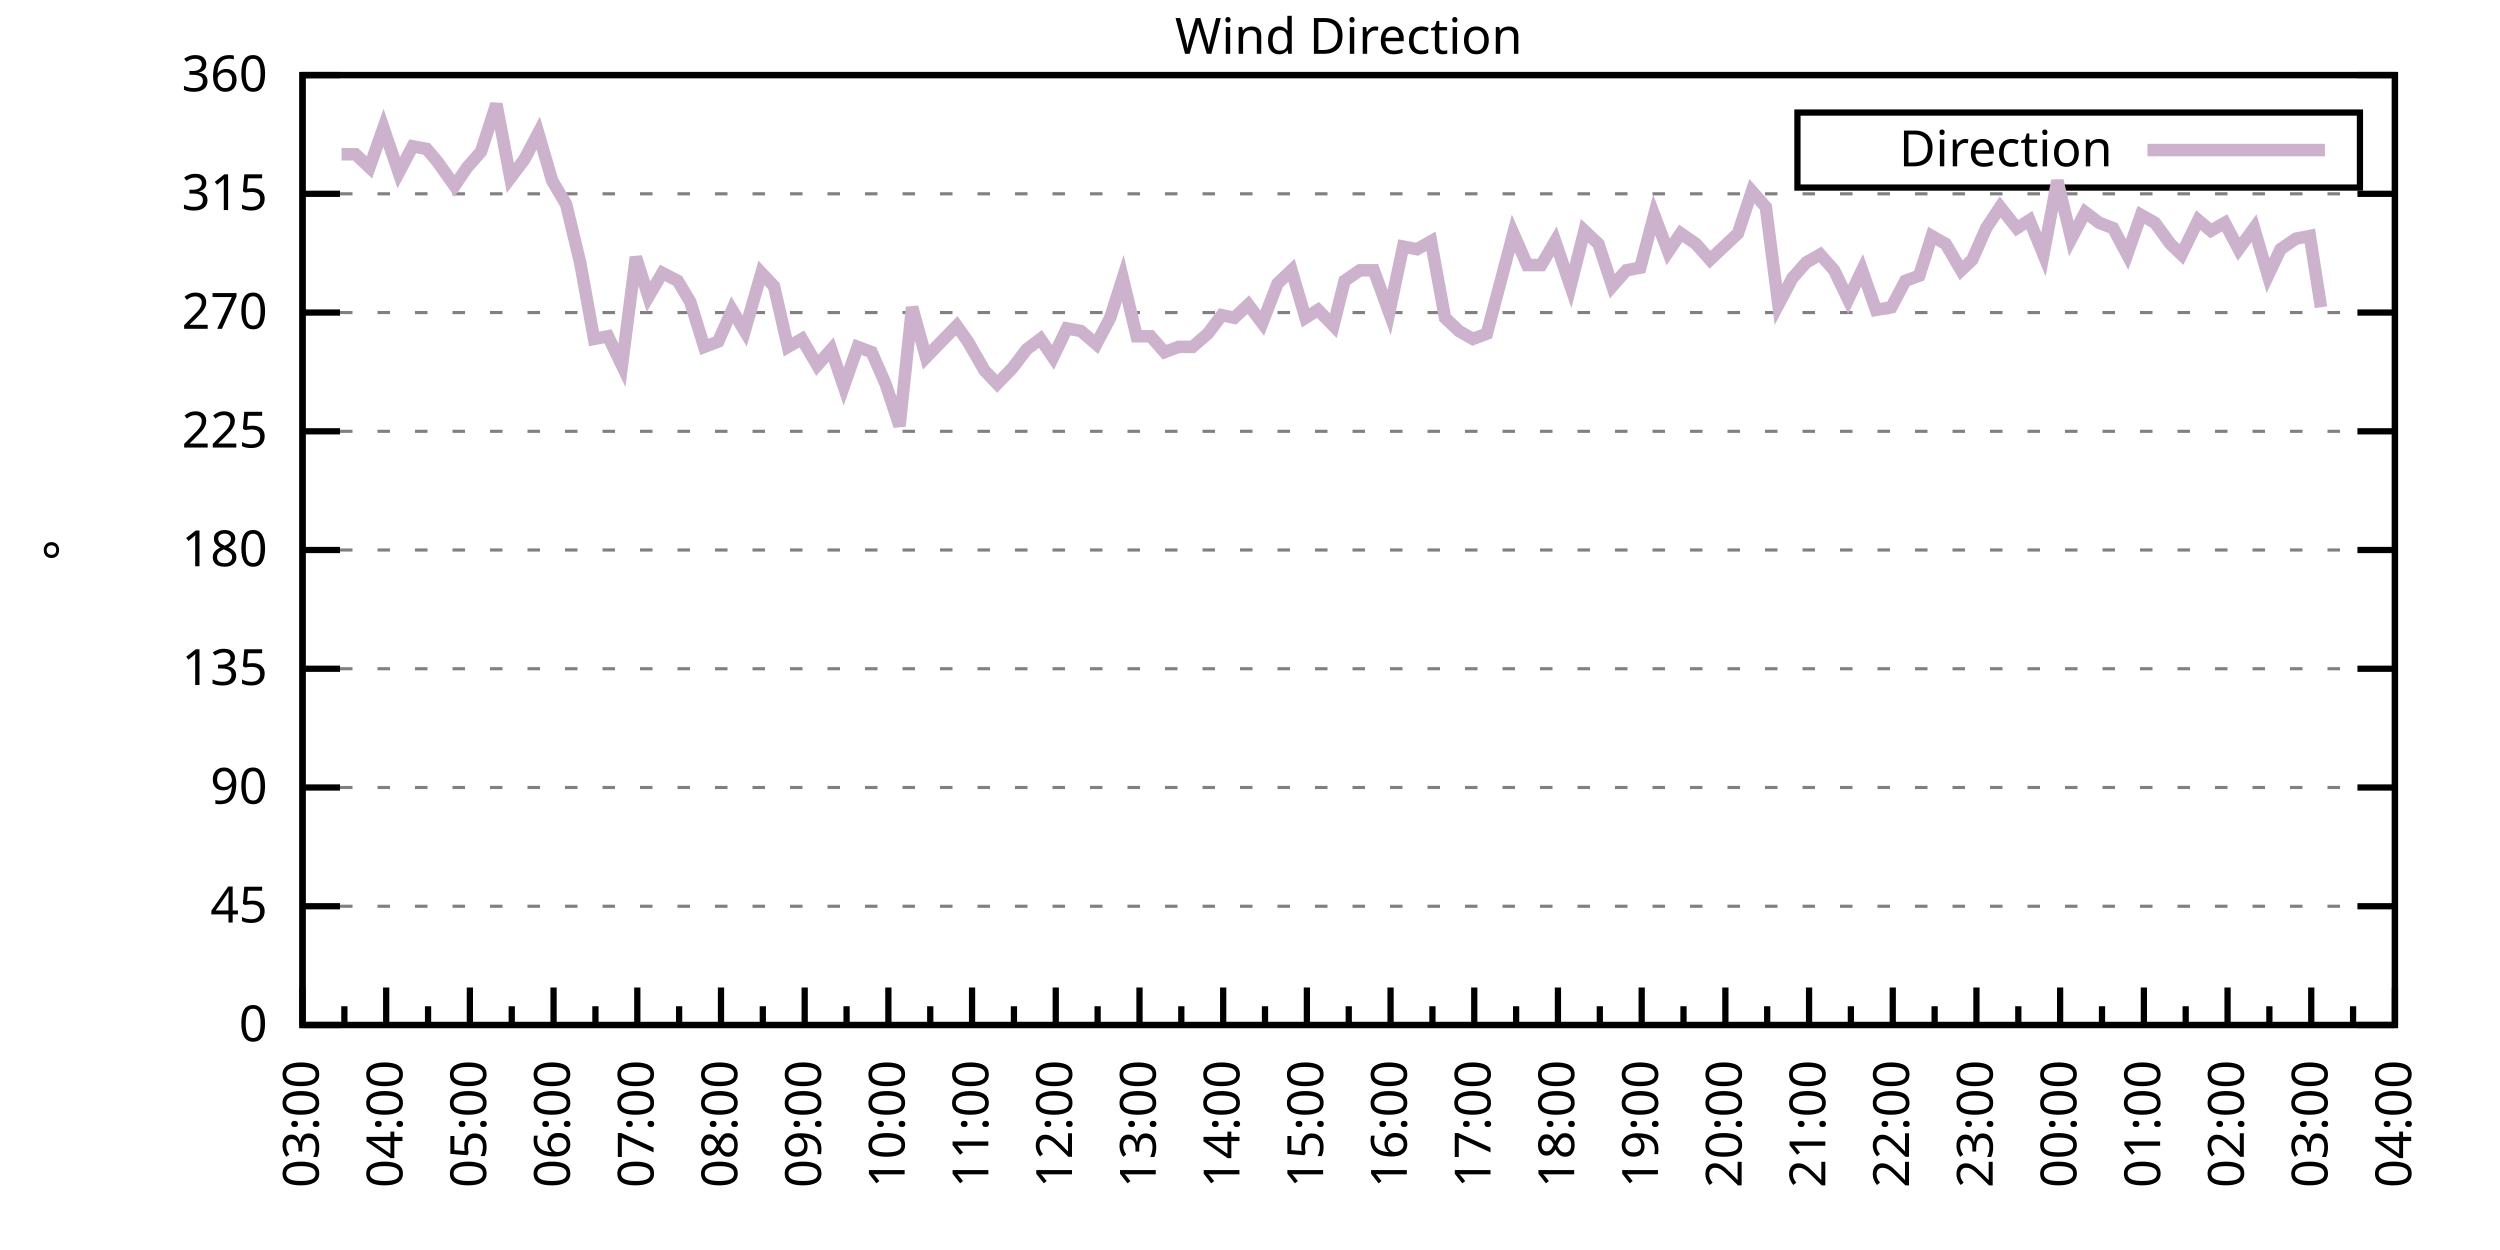
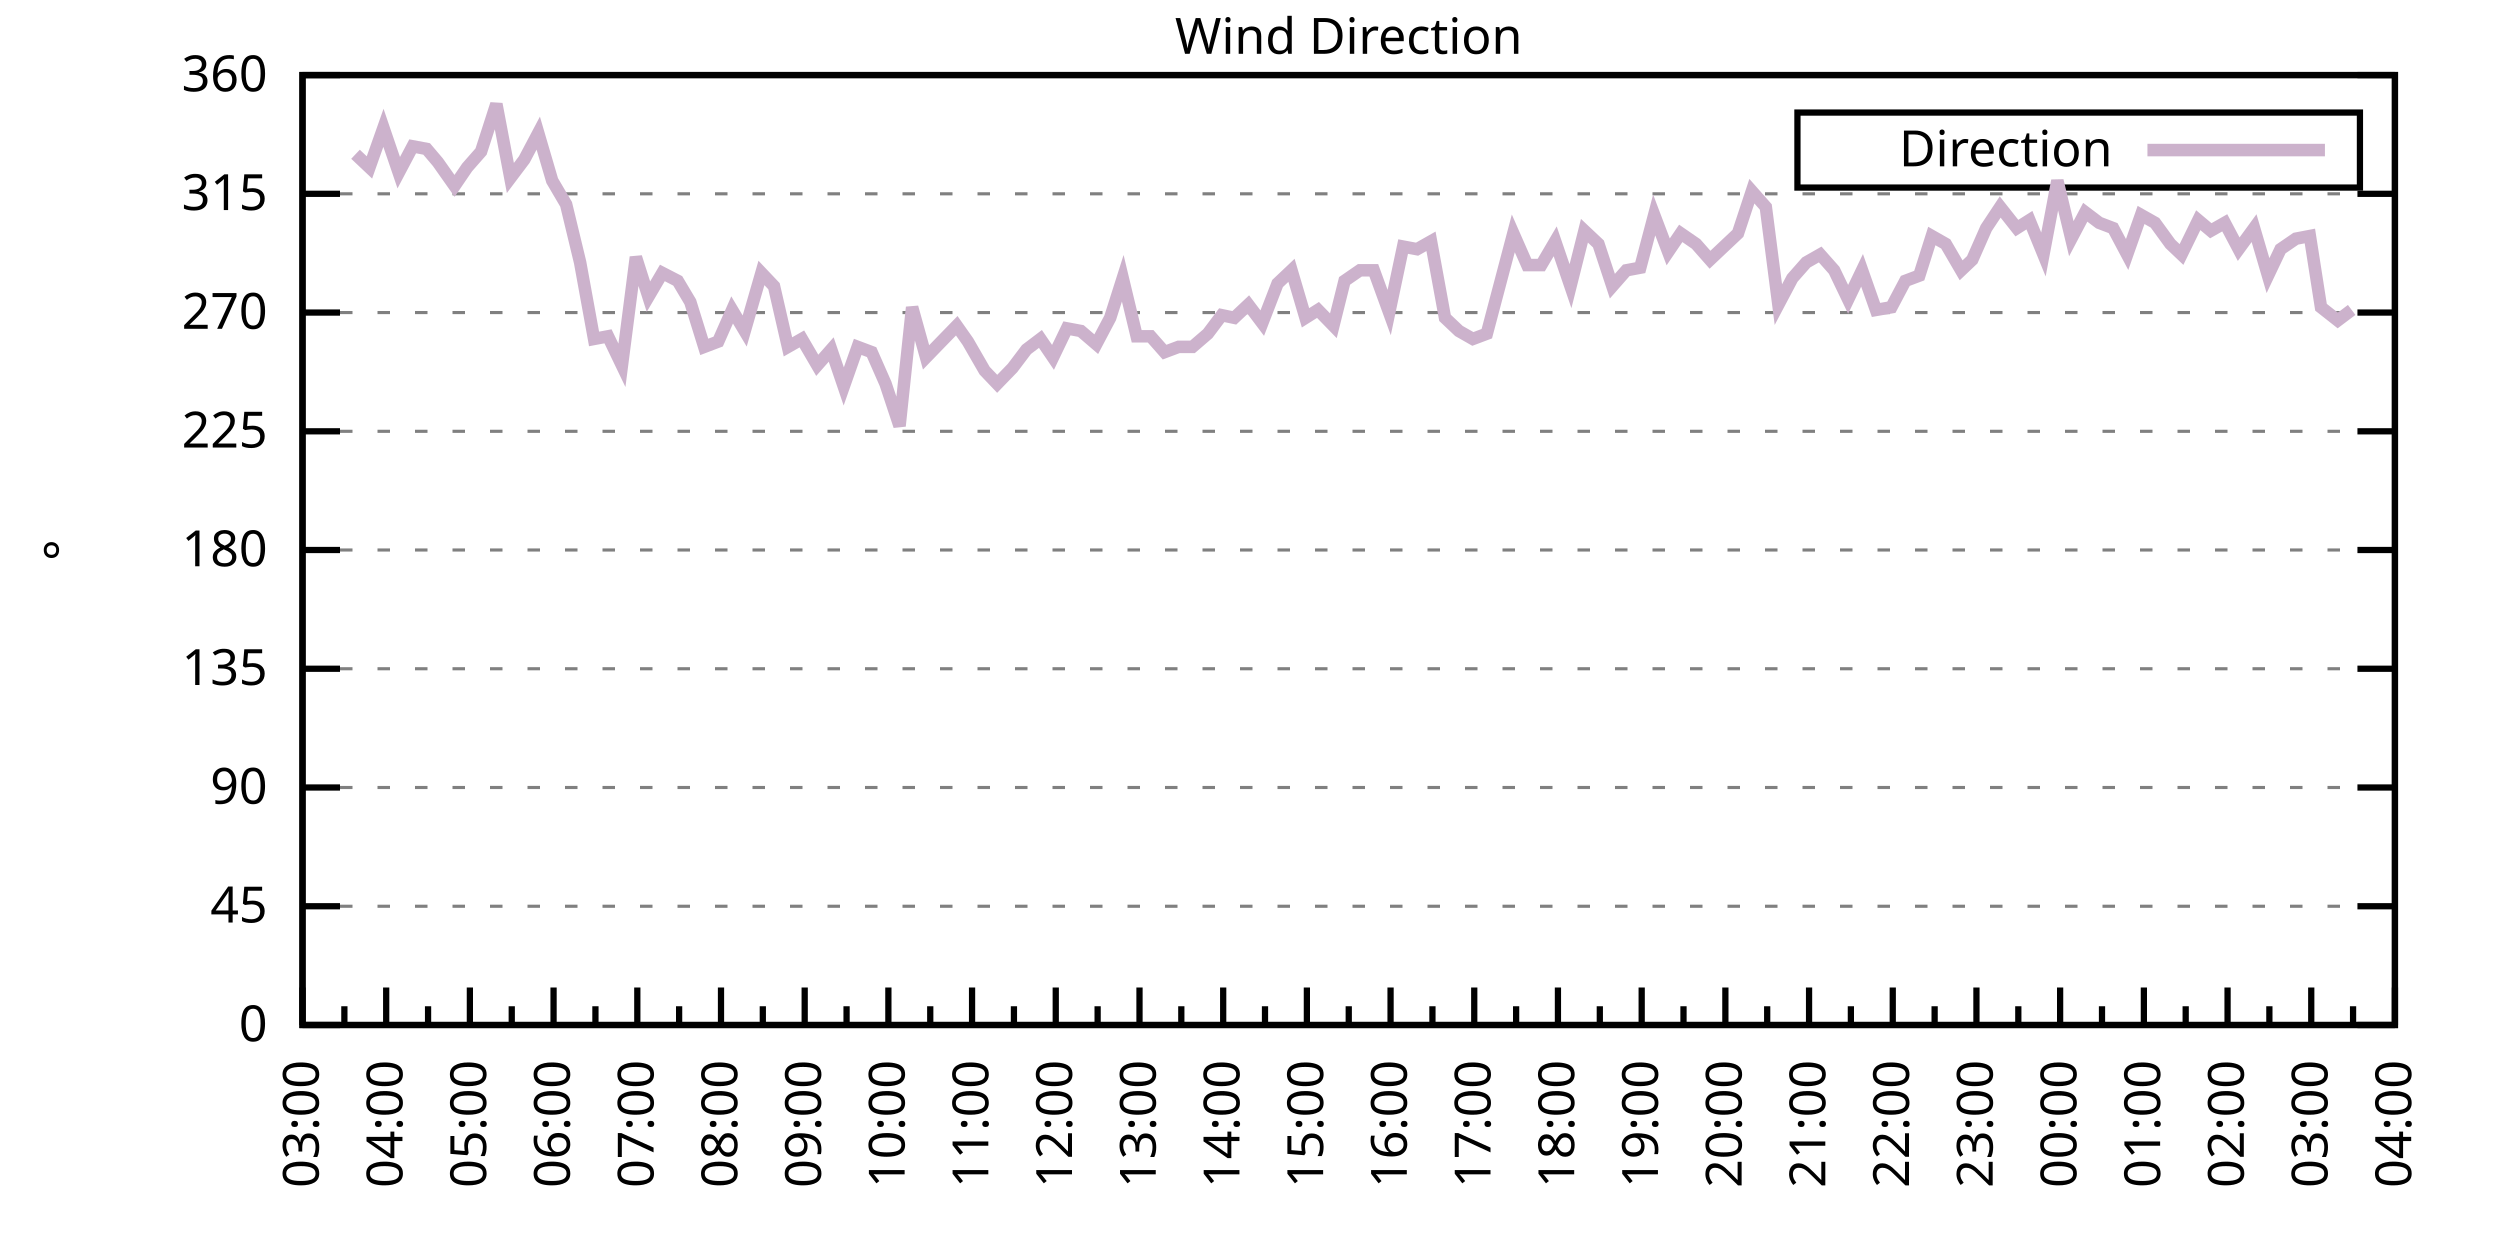
<svg xmlns="http://www.w3.org/2000/svg" xmlns:xlink="http://www.w3.org/1999/xlink" width="400" height="200" viewBox="0 0 400 200">
  <g id="gnuplot_canvas">
    <rect x="0" y="0" width="400" height="200" fill="none" />
    <defs>
      <circle id="gpDot" r="0.5" stroke-width="0.5" stroke="currentColor" />
      <path id="gpPt0" stroke-width="0.333" stroke="currentColor" d="M-1,0 h2 M0,-1 v2" />
      <path id="gpPt1" stroke-width="0.333" stroke="currentColor" d="M-1,-1 L1,1 M1,-1 L-1,1" />
      <path id="gpPt2" stroke-width="0.333" stroke="currentColor" d="M-1,0 L1,0 M0,-1 L0,1 M-1,-1 L1,1 M-1,1 L1,-1" />
      <rect id="gpPt3" stroke-width="0.333" stroke="currentColor" x="-1" y="-1" width="2" height="2" />
      <rect id="gpPt4" stroke-width="0.333" stroke="currentColor" fill="currentColor" x="-1" y="-1" width="2" height="2" />
      <circle id="gpPt5" stroke-width="0.333" stroke="currentColor" cx="0" cy="0" r="1" />
      <use xlink:href="#gpPt5" id="gpPt6" fill="currentColor" stroke="none" />
      <path id="gpPt7" stroke-width="0.333" stroke="currentColor" d="M0,-1.33 L-1.33,0.67 L1.33,0.67 z" />
      <use xlink:href="#gpPt7" id="gpPt8" fill="currentColor" stroke="none" />
      <use xlink:href="#gpPt7" id="gpPt9" stroke="currentColor" transform="rotate(180)" />
      <use xlink:href="#gpPt9" id="gpPt10" fill="currentColor" stroke="none" />
      <use xlink:href="#gpPt3" id="gpPt11" stroke="currentColor" transform="rotate(45)" />
      <use xlink:href="#gpPt11" id="gpPt12" fill="currentColor" stroke="none" />
      <path id="gpPt13" stroke-width="0.333" stroke="currentColor" d="M0,1.330 L1.265,0.411 L0.782,-1.067 L-0.782,-1.076 L-1.265,0.411 z" />
      <use xlink:href="#gpPt13" id="gpPt14" fill="currentColor" stroke="none" />
      <filter id="textbox" filterUnits="objectBoundingBox" x="0" y="0" height="1" width="1">
        <feFlood flood-color="white" flood-opacity="1" result="bgnd" />
        <feComposite in="SourceGraphic" in2="bgnd" operator="atop" />
      </filter>
      <filter id="greybox" filterUnits="objectBoundingBox" x="0" y="0" height="1" width="1">
        <feFlood flood-color="lightgrey" flood-opacity="1" result="grey" />
        <feComposite in="SourceGraphic" in2="grey" operator="atop" />
      </filter>
    </defs>
    <g fill="none" color="white" stroke="currentColor" stroke-width="1.00" stroke-linecap="butt" stroke-linejoin="miter">
</g>
    <g fill="none" color="black" stroke="currentColor" stroke-width="1.00" stroke-linecap="butt" stroke-linejoin="miter">
      <g stroke="none" shape-rendering="crispEdges">
        <polygon fill="rgb(255, 255, 255)" points="48.40,164.00 383.18,164.00 383.18,12.02 48.40,12.02 " />
      </g>
    </g>
    <g fill="none" color="black" stroke="currentColor" stroke-width="1.00" stroke-linecap="butt" stroke-linejoin="miter">
</g>
    <g fill="none" color="black" stroke="black" stroke-width="0.50" stroke-linecap="butt" stroke-linejoin="miter">
</g>
    <g fill="none" color="gray" stroke="currentColor" stroke-width="0.50" stroke-linecap="butt" stroke-linejoin="miter">
      <path stroke="gray" stroke-dasharray="2,4" class="gridline" d="M48.40,164.00 L383.19,164.00  " />
    </g>
    <g fill="none" color="gray" stroke="gray" stroke-width="1.00" stroke-linecap="butt" stroke-linejoin="miter">
</g>
    <g fill="none" color="black" stroke="currentColor" stroke-width="1.00" stroke-linecap="butt" stroke-linejoin="miter">
      <path stroke="black" d="M48.40,164.00 L54.40,164.00 M383.19,164.00 L377.19,164.00  " />
      <g transform="translate(42.80,166.60)" stroke="none" fill="black" font-family="Sans" font-size="8.00" text-anchor="end">
        <text>
          <tspan font-family="Sans"> 0</tspan>
        </text>
      </g>
    </g>
    <g fill="none" color="black" stroke="currentColor" stroke-width="1.00" stroke-linecap="butt" stroke-linejoin="miter">
</g>
    <g fill="none" color="black" stroke="black" stroke-width="0.50" stroke-linecap="butt" stroke-linejoin="miter">
</g>
    <g fill="none" color="gray" stroke="currentColor" stroke-width="0.50" stroke-linecap="butt" stroke-linejoin="miter">
      <path stroke="gray" stroke-dasharray="2,4" class="gridline" d="M48.40,145.00 L383.19,145.00  " />
    </g>
    <g fill="none" color="gray" stroke="gray" stroke-width="1.00" stroke-linecap="butt" stroke-linejoin="miter">
</g>
    <g fill="none" color="black" stroke="currentColor" stroke-width="1.00" stroke-linecap="butt" stroke-linejoin="miter">
      <path stroke="black" d="M48.40,145.00 L54.40,145.00 M383.19,145.00 L377.19,145.00  " />
      <g transform="translate(42.80,147.60)" stroke="none" fill="black" font-family="Sans" font-size="8.00" text-anchor="end">
        <text>
          <tspan font-family="Sans"> 45</tspan>
        </text>
      </g>
    </g>
    <g fill="none" color="black" stroke="currentColor" stroke-width="1.00" stroke-linecap="butt" stroke-linejoin="miter">
</g>
    <g fill="none" color="black" stroke="black" stroke-width="0.50" stroke-linecap="butt" stroke-linejoin="miter">
</g>
    <g fill="none" color="gray" stroke="currentColor" stroke-width="0.50" stroke-linecap="butt" stroke-linejoin="miter">
      <path stroke="gray" stroke-dasharray="2,4" class="gridline" d="M48.40,126.00 L383.19,126.00  " />
    </g>
    <g fill="none" color="gray" stroke="gray" stroke-width="1.00" stroke-linecap="butt" stroke-linejoin="miter">
</g>
    <g fill="none" color="black" stroke="currentColor" stroke-width="1.00" stroke-linecap="butt" stroke-linejoin="miter">
      <path stroke="black" d="M48.40,126.00 L54.40,126.00 M383.19,126.00 L377.19,126.00  " />
      <g transform="translate(42.80,128.60)" stroke="none" fill="black" font-family="Sans" font-size="8.00" text-anchor="end">
        <text>
          <tspan font-family="Sans"> 90</tspan>
        </text>
      </g>
    </g>
    <g fill="none" color="black" stroke="currentColor" stroke-width="1.00" stroke-linecap="butt" stroke-linejoin="miter">
</g>
    <g fill="none" color="black" stroke="black" stroke-width="0.50" stroke-linecap="butt" stroke-linejoin="miter">
</g>
    <g fill="none" color="gray" stroke="currentColor" stroke-width="0.50" stroke-linecap="butt" stroke-linejoin="miter">
      <path stroke="gray" stroke-dasharray="2,4" class="gridline" d="M48.40,107.00 L383.19,107.00  " />
    </g>
    <g fill="none" color="gray" stroke="gray" stroke-width="1.00" stroke-linecap="butt" stroke-linejoin="miter">
</g>
    <g fill="none" color="black" stroke="currentColor" stroke-width="1.00" stroke-linecap="butt" stroke-linejoin="miter">
      <path stroke="black" d="M48.40,107.00 L54.40,107.00 M383.19,107.00 L377.19,107.00  " />
      <g transform="translate(42.80,109.60)" stroke="none" fill="black" font-family="Sans" font-size="8.00" text-anchor="end">
        <text>
          <tspan font-family="Sans"> 135</tspan>
        </text>
      </g>
    </g>
    <g fill="none" color="black" stroke="currentColor" stroke-width="1.00" stroke-linecap="butt" stroke-linejoin="miter">
</g>
    <g fill="none" color="black" stroke="black" stroke-width="0.50" stroke-linecap="butt" stroke-linejoin="miter">
</g>
    <g fill="none" color="gray" stroke="currentColor" stroke-width="0.50" stroke-linecap="butt" stroke-linejoin="miter">
      <path stroke="gray" stroke-dasharray="2,4" class="gridline" d="M48.40,88.00 L383.19,88.00  " />
    </g>
    <g fill="none" color="gray" stroke="gray" stroke-width="1.00" stroke-linecap="butt" stroke-linejoin="miter">
</g>
    <g fill="none" color="black" stroke="currentColor" stroke-width="1.00" stroke-linecap="butt" stroke-linejoin="miter">
      <path stroke="black" d="M48.40,88.00 L54.40,88.00 M383.19,88.00 L377.19,88.00  " />
      <g transform="translate(42.80,90.60)" stroke="none" fill="black" font-family="Sans" font-size="8.00" text-anchor="end">
        <text>
          <tspan font-family="Sans"> 180</tspan>
        </text>
      </g>
    </g>
    <g fill="none" color="black" stroke="currentColor" stroke-width="1.00" stroke-linecap="butt" stroke-linejoin="miter">
</g>
    <g fill="none" color="black" stroke="black" stroke-width="0.50" stroke-linecap="butt" stroke-linejoin="miter">
</g>
    <g fill="none" color="gray" stroke="currentColor" stroke-width="0.50" stroke-linecap="butt" stroke-linejoin="miter">
      <path stroke="gray" stroke-dasharray="2,4" class="gridline" d="M48.40,69.01 L383.19,69.01  " />
    </g>
    <g fill="none" color="gray" stroke="gray" stroke-width="1.00" stroke-linecap="butt" stroke-linejoin="miter">
</g>
    <g fill="none" color="black" stroke="currentColor" stroke-width="1.00" stroke-linecap="butt" stroke-linejoin="miter">
      <path stroke="black" d="M48.40,69.01 L54.40,69.01 M383.19,69.01 L377.19,69.01  " />
      <g transform="translate(42.80,71.61)" stroke="none" fill="black" font-family="Sans" font-size="8.00" text-anchor="end">
        <text>
          <tspan font-family="Sans"> 225</tspan>
        </text>
      </g>
    </g>
    <g fill="none" color="black" stroke="currentColor" stroke-width="1.00" stroke-linecap="butt" stroke-linejoin="miter">
</g>
    <g fill="none" color="black" stroke="black" stroke-width="0.50" stroke-linecap="butt" stroke-linejoin="miter">
</g>
    <g fill="none" color="gray" stroke="currentColor" stroke-width="0.50" stroke-linecap="butt" stroke-linejoin="miter">
      <path stroke="gray" stroke-dasharray="2,4" class="gridline" d="M48.40,50.01 L383.19,50.01  " />
    </g>
    <g fill="none" color="gray" stroke="gray" stroke-width="1.00" stroke-linecap="butt" stroke-linejoin="miter">
</g>
    <g fill="none" color="black" stroke="currentColor" stroke-width="1.00" stroke-linecap="butt" stroke-linejoin="miter">
      <path stroke="black" d="M48.40,50.01 L54.40,50.01 M383.19,50.01 L377.19,50.01  " />
      <g transform="translate(42.80,52.61)" stroke="none" fill="black" font-family="Sans" font-size="8.00" text-anchor="end">
        <text>
          <tspan font-family="Sans"> 270</tspan>
        </text>
      </g>
    </g>
    <g fill="none" color="black" stroke="currentColor" stroke-width="1.00" stroke-linecap="butt" stroke-linejoin="miter">
</g>
    <g fill="none" color="black" stroke="black" stroke-width="0.50" stroke-linecap="butt" stroke-linejoin="miter">
</g>
    <g fill="none" color="gray" stroke="currentColor" stroke-width="0.50" stroke-linecap="butt" stroke-linejoin="miter">
      <path stroke="gray" stroke-dasharray="2,4" class="gridline" d="M48.40,31.01 L383.19,31.01  " />
    </g>
    <g fill="none" color="gray" stroke="gray" stroke-width="1.00" stroke-linecap="butt" stroke-linejoin="miter">
</g>
    <g fill="none" color="black" stroke="currentColor" stroke-width="1.00" stroke-linecap="butt" stroke-linejoin="miter">
      <path stroke="black" d="M48.40,31.01 L54.40,31.01 M383.19,31.01 L377.19,31.01  " />
      <g transform="translate(42.80,33.61)" stroke="none" fill="black" font-family="Sans" font-size="8.00" text-anchor="end">
        <text>
          <tspan font-family="Sans"> 315</tspan>
        </text>
      </g>
    </g>
    <g fill="none" color="black" stroke="currentColor" stroke-width="1.00" stroke-linecap="butt" stroke-linejoin="miter">
</g>
    <g fill="none" color="black" stroke="black" stroke-width="0.50" stroke-linecap="butt" stroke-linejoin="miter">
</g>
    <g fill="none" color="gray" stroke="currentColor" stroke-width="0.50" stroke-linecap="butt" stroke-linejoin="miter">
      <path stroke="gray" stroke-dasharray="2,4" class="gridline" d="M48.40,12.01 L383.19,12.01  " />
    </g>
    <g fill="none" color="gray" stroke="gray" stroke-width="1.00" stroke-linecap="butt" stroke-linejoin="miter">
</g>
    <g fill="none" color="black" stroke="currentColor" stroke-width="1.00" stroke-linecap="butt" stroke-linejoin="miter">
      <path stroke="black" d="M48.40,12.01 L54.40,12.01 M383.19,12.01 L377.19,12.01  " />
      <g transform="translate(42.80,14.61)" stroke="none" fill="black" font-family="Sans" font-size="8.00" text-anchor="end">
        <text>
          <tspan font-family="Sans"> 360</tspan>
        </text>
      </g>
    </g>
    <g fill="none" color="black" stroke="currentColor" stroke-width="1.00" stroke-linecap="butt" stroke-linejoin="miter">
      <path stroke="black" d="M48.40,164.00 L48.40,158.00  " />
      <g transform="translate(51.00,169.60) rotate(270)" stroke="none" fill="black" font-family="Sans" font-size="8.00" text-anchor="end">
        <text>
          <tspan font-family="Sans">03:00</tspan>
        </text>
      </g>
    </g>
    <g fill="none" color="black" stroke="currentColor" stroke-width="1.00" stroke-linecap="butt" stroke-linejoin="miter">
      <path stroke="black" d="M55.10,164.00 L55.10,161.00 M61.79,164.00 L61.79,158.00  " />
      <g transform="translate(64.39,169.60) rotate(270)" stroke="none" fill="black" font-family="Sans" font-size="8.00" text-anchor="end">
        <text>
          <tspan font-family="Sans">04:00</tspan>
        </text>
      </g>
    </g>
    <g fill="none" color="black" stroke="currentColor" stroke-width="1.00" stroke-linecap="butt" stroke-linejoin="miter">
      <path stroke="black" d="M68.49,164.00 L68.49,161.00 M75.18,164.00 L75.18,158.00  " />
      <g transform="translate(77.78,169.60) rotate(270)" stroke="none" fill="black" font-family="Sans" font-size="8.00" text-anchor="end">
        <text>
          <tspan font-family="Sans">05:00</tspan>
        </text>
      </g>
    </g>
    <g fill="none" color="black" stroke="currentColor" stroke-width="1.00" stroke-linecap="butt" stroke-linejoin="miter">
      <path stroke="black" d="M81.88,164.00 L81.88,161.00 M88.57,164.00 L88.57,158.00  " />
      <g transform="translate(91.17,169.60) rotate(270)" stroke="none" fill="black" font-family="Sans" font-size="8.00" text-anchor="end">
        <text>
          <tspan font-family="Sans">06:00</tspan>
        </text>
      </g>
    </g>
    <g fill="none" color="black" stroke="currentColor" stroke-width="1.00" stroke-linecap="butt" stroke-linejoin="miter">
      <path stroke="black" d="M95.27,164.00 L95.27,161.00 M101.97,164.00 L101.97,158.00  " />
      <g transform="translate(104.57,169.60) rotate(270)" stroke="none" fill="black" font-family="Sans" font-size="8.00" text-anchor="end">
        <text>
          <tspan font-family="Sans">07:00</tspan>
        </text>
      </g>
    </g>
    <g fill="none" color="black" stroke="currentColor" stroke-width="1.00" stroke-linecap="butt" stroke-linejoin="miter">
      <path stroke="black" d="M108.66,164.00 L108.66,161.00 M115.36,164.00 L115.36,158.00  " />
      <g transform="translate(117.96,169.60) rotate(270)" stroke="none" fill="black" font-family="Sans" font-size="8.00" text-anchor="end">
        <text>
          <tspan font-family="Sans">08:00</tspan>
        </text>
      </g>
    </g>
    <g fill="none" color="black" stroke="currentColor" stroke-width="1.00" stroke-linecap="butt" stroke-linejoin="miter">
      <path stroke="black" d="M122.05,164.00 L122.05,161.00 M128.75,164.00 L128.75,158.00  " />
      <g transform="translate(131.35,169.60) rotate(270)" stroke="none" fill="black" font-family="Sans" font-size="8.00" text-anchor="end">
        <text>
          <tspan font-family="Sans">09:00</tspan>
        </text>
      </g>
    </g>
    <g fill="none" color="black" stroke="currentColor" stroke-width="1.00" stroke-linecap="butt" stroke-linejoin="miter">
      <path stroke="black" d="M135.45,164.00 L135.45,161.00 M142.14,164.00 L142.14,158.00  " />
      <g transform="translate(144.74,169.60) rotate(270)" stroke="none" fill="black" font-family="Sans" font-size="8.00" text-anchor="end">
        <text>
          <tspan font-family="Sans">10:00</tspan>
        </text>
      </g>
    </g>
    <g fill="none" color="black" stroke="currentColor" stroke-width="1.00" stroke-linecap="butt" stroke-linejoin="miter">
      <path stroke="black" d="M148.84,164.00 L148.84,161.00 M155.53,164.00 L155.53,158.00  " />
      <g transform="translate(158.13,169.60) rotate(270)" stroke="none" fill="black" font-family="Sans" font-size="8.00" text-anchor="end">
        <text>
          <tspan font-family="Sans">11:00</tspan>
        </text>
      </g>
    </g>
    <g fill="none" color="black" stroke="currentColor" stroke-width="1.00" stroke-linecap="butt" stroke-linejoin="miter">
      <path stroke="black" d="M162.23,164.00 L162.23,161.00 M168.92,164.00 L168.92,158.00  " />
      <g transform="translate(171.52,169.60) rotate(270)" stroke="none" fill="black" font-family="Sans" font-size="8.00" text-anchor="end">
        <text>
          <tspan font-family="Sans">12:00</tspan>
        </text>
      </g>
    </g>
    <g fill="none" color="black" stroke="currentColor" stroke-width="1.00" stroke-linecap="butt" stroke-linejoin="miter">
      <path stroke="black" d="M175.62,164.00 L175.62,161.00 M182.32,164.00 L182.32,158.00  " />
      <g transform="translate(184.92,169.60) rotate(270)" stroke="none" fill="black" font-family="Sans" font-size="8.00" text-anchor="end">
        <text>
          <tspan font-family="Sans">13:00</tspan>
        </text>
      </g>
    </g>
    <g fill="none" color="black" stroke="currentColor" stroke-width="1.00" stroke-linecap="butt" stroke-linejoin="miter">
      <path stroke="black" d="M189.01,164.00 L189.01,161.00 M195.71,164.00 L195.71,158.00  " />
      <g transform="translate(198.31,169.60) rotate(270)" stroke="none" fill="black" font-family="Sans" font-size="8.00" text-anchor="end">
        <text>
          <tspan font-family="Sans">14:00</tspan>
        </text>
      </g>
    </g>
    <g fill="none" color="black" stroke="currentColor" stroke-width="1.00" stroke-linecap="butt" stroke-linejoin="miter">
      <path stroke="black" d="M202.40,164.00 L202.40,161.00 M209.10,164.00 L209.10,158.00  " />
      <g transform="translate(211.70,169.60) rotate(270)" stroke="none" fill="black" font-family="Sans" font-size="8.00" text-anchor="end">
        <text>
          <tspan font-family="Sans">15:00</tspan>
        </text>
      </g>
    </g>
    <g fill="none" color="black" stroke="currentColor" stroke-width="1.00" stroke-linecap="butt" stroke-linejoin="miter">
      <path stroke="black" d="M215.80,164.00 L215.80,161.00 M222.49,164.00 L222.49,158.00  " />
      <g transform="translate(225.09,169.60) rotate(270)" stroke="none" fill="black" font-family="Sans" font-size="8.00" text-anchor="end">
        <text>
          <tspan font-family="Sans">16:00</tspan>
        </text>
      </g>
    </g>
    <g fill="none" color="black" stroke="currentColor" stroke-width="1.00" stroke-linecap="butt" stroke-linejoin="miter">
      <path stroke="black" d="M229.19,164.00 L229.19,161.00 M235.88,164.00 L235.88,158.00  " />
      <g transform="translate(238.48,169.60) rotate(270)" stroke="none" fill="black" font-family="Sans" font-size="8.00" text-anchor="end">
        <text>
          <tspan font-family="Sans">17:00</tspan>
        </text>
      </g>
    </g>
    <g fill="none" color="black" stroke="currentColor" stroke-width="1.00" stroke-linecap="butt" stroke-linejoin="miter">
      <path stroke="black" d="M242.58,164.00 L242.58,161.00 M249.27,164.00 L249.27,158.00  " />
      <g transform="translate(251.87,169.60) rotate(270)" stroke="none" fill="black" font-family="Sans" font-size="8.00" text-anchor="end">
        <text>
          <tspan font-family="Sans">18:00</tspan>
        </text>
      </g>
    </g>
    <g fill="none" color="black" stroke="currentColor" stroke-width="1.00" stroke-linecap="butt" stroke-linejoin="miter">
      <path stroke="black" d="M255.97,164.00 L255.97,161.00 M262.67,164.00 L262.67,158.00  " />
      <g transform="translate(265.27,169.60) rotate(270)" stroke="none" fill="black" font-family="Sans" font-size="8.00" text-anchor="end">
        <text>
          <tspan font-family="Sans">19:00</tspan>
        </text>
      </g>
    </g>
    <g fill="none" color="black" stroke="currentColor" stroke-width="1.00" stroke-linecap="butt" stroke-linejoin="miter">
      <path stroke="black" d="M269.36,164.00 L269.36,161.00 M276.06,164.00 L276.06,158.00  " />
      <g transform="translate(278.66,169.60) rotate(270)" stroke="none" fill="black" font-family="Sans" font-size="8.00" text-anchor="end">
        <text>
          <tspan font-family="Sans">20:00</tspan>
        </text>
      </g>
    </g>
    <g fill="none" color="black" stroke="currentColor" stroke-width="1.00" stroke-linecap="butt" stroke-linejoin="miter">
      <path stroke="black" d="M282.75,164.00 L282.75,161.00 M289.45,164.00 L289.45,158.00  " />
      <g transform="translate(292.05,169.60) rotate(270)" stroke="none" fill="black" font-family="Sans" font-size="8.00" text-anchor="end">
        <text>
          <tspan font-family="Sans">21:00</tspan>
        </text>
      </g>
    </g>
    <g fill="none" color="black" stroke="currentColor" stroke-width="1.00" stroke-linecap="butt" stroke-linejoin="miter">
      <path stroke="black" d="M296.14,164.00 L296.14,161.00 M302.84,164.00 L302.84,158.00  " />
      <g transform="translate(305.44,169.60) rotate(270)" stroke="none" fill="black" font-family="Sans" font-size="8.00" text-anchor="end">
        <text>
          <tspan font-family="Sans">22:00</tspan>
        </text>
      </g>
    </g>
    <g fill="none" color="black" stroke="currentColor" stroke-width="1.00" stroke-linecap="butt" stroke-linejoin="miter">
      <path stroke="black" d="M309.54,164.00 L309.54,161.00 M316.23,164.00 L316.23,158.00  " />
      <g transform="translate(318.83,169.60) rotate(270)" stroke="none" fill="black" font-family="Sans" font-size="8.00" text-anchor="end">
        <text>
          <tspan font-family="Sans">23:00</tspan>
        </text>
      </g>
    </g>
    <g fill="none" color="black" stroke="currentColor" stroke-width="1.00" stroke-linecap="butt" stroke-linejoin="miter">
      <path stroke="black" d="M322.93,164.00 L322.93,161.00 M329.62,164.00 L329.62,158.00  " />
      <g transform="translate(332.22,169.60) rotate(270)" stroke="none" fill="black" font-family="Sans" font-size="8.00" text-anchor="end">
        <text>
          <tspan font-family="Sans">00:00</tspan>
        </text>
      </g>
    </g>
    <g fill="none" color="black" stroke="currentColor" stroke-width="1.00" stroke-linecap="butt" stroke-linejoin="miter">
      <path stroke="black" d="M336.32,164.00 L336.32,161.00 M343.02,164.00 L343.02,158.00  " />
      <g transform="translate(345.62,169.60) rotate(270)" stroke="none" fill="black" font-family="Sans" font-size="8.00" text-anchor="end">
        <text>
          <tspan font-family="Sans">01:00</tspan>
        </text>
      </g>
    </g>
    <g fill="none" color="black" stroke="currentColor" stroke-width="1.00" stroke-linecap="butt" stroke-linejoin="miter">
      <path stroke="black" d="M349.71,164.00 L349.71,161.00 M356.41,164.00 L356.41,158.00  " />
      <g transform="translate(359.01,169.60) rotate(270)" stroke="none" fill="black" font-family="Sans" font-size="8.00" text-anchor="end">
        <text>
          <tspan font-family="Sans">02:00</tspan>
        </text>
      </g>
    </g>
    <g fill="none" color="black" stroke="currentColor" stroke-width="1.00" stroke-linecap="butt" stroke-linejoin="miter">
      <path stroke="black" d="M363.10,164.00 L363.10,161.00 M369.80,164.00 L369.80,158.00  " />
      <g transform="translate(372.40,169.60) rotate(270)" stroke="none" fill="black" font-family="Sans" font-size="8.00" text-anchor="end">
        <text>
          <tspan font-family="Sans">03:00</tspan>
        </text>
      </g>
    </g>
    <g fill="none" color="black" stroke="currentColor" stroke-width="1.00" stroke-linecap="butt" stroke-linejoin="miter">
      <path stroke="black" d="M376.49,164.00 L376.49,161.00 M383.19,164.00 L383.19,158.00  " />
      <g transform="translate(385.79,169.60) rotate(270)" stroke="none" fill="black" font-family="Sans" font-size="8.00" text-anchor="end">
        <text>
          <tspan font-family="Sans">04:00</tspan>
        </text>
      </g>
    </g>
    <g fill="none" color="black" stroke="currentColor" stroke-width="1.00" stroke-linecap="butt" stroke-linejoin="miter">
</g>
    <g fill="none" color="black" stroke="currentColor" stroke-width="1.00" stroke-linecap="butt" stroke-linejoin="miter">
      <path stroke="black" d="M48.40,12.01 L48.40,164.00 L383.19,164.00 L383.19,12.01 L48.40,12.01 Z  " />
    </g>
    <g fill="none" color="black" stroke="currentColor" stroke-width="1.00" stroke-linecap="butt" stroke-linejoin="miter">
      <g transform="translate(12.80,88.01) rotate(270)" stroke="none" fill="black" font-family="Sans" font-size="8.00" text-anchor="middle">
        <text>
          <tspan font-family="Sans">°</tspan>
        </text>
      </g>
    </g>
    <g fill="none" color="black" stroke="currentColor" stroke-width="1.00" stroke-linecap="butt" stroke-linejoin="miter">
</g>
    <g fill="none" color="black" stroke="currentColor" stroke-width="1.00" stroke-linecap="butt" stroke-linejoin="miter">
      <path stroke="black" d="M287.59,30.01 L287.59,18.01 L377.59,18.01 L377.59,30.01 L287.59,30.01 Z  " />
    </g>
    <g id="Wind_direction_plot_1">
      <g fill="none" color="white" stroke="black" stroke-width="2.00" stroke-linecap="butt" stroke-linejoin="miter">
</g>
      <g fill="none" color="black" stroke="currentColor" stroke-width="2.00" stroke-linecap="butt" stroke-linejoin="miter">
        <g transform="translate(337.99,26.61)" stroke="none" fill="black" font-family="Sans" font-size="8.00" text-anchor="end">
          <text>
            <tspan font-family="Sans">Direction</tspan>
          </text>
        </g>
      </g>
      <g fill="none" color="black" stroke="currentColor" stroke-width="2.00" stroke-linecap="butt" stroke-linejoin="miter">
-         <path stroke="rgb(204, 178, 204)" d="M343.59,24.01 L371.99,24.01 M54.65,24.68 L56.88,24.68 L59.11,26.79 L61.35,20.45 L63.80,27.63 L66.03,23.41   L68.26,23.83 L70.05,25.94 L72.73,29.74 L74.74,26.79 L76.97,24.25 L79.42,16.65 L81.66,28.48 L83.89,25.52   L86.12,21.30 L88.35,28.90 L90.58,32.70 L92.82,41.99 L95.05,54.23 L97.28,53.81 L99.51,58.45 L101.74,41.14   L103.75,47.47 L105.98,43.67 L108.44,44.94 L110.45,48.32 L112.68,55.50 L114.91,54.65 L117.14,49.59 L119.15,52.96   L121.83,43.67 L123.84,45.79 L126.07,55.50 L128.30,54.23 L130.76,58.45 L132.99,55.92 L135.00,61.83 L137.23,55.50   L139.46,56.34 L141.69,61.41 L143.93,68.16 L145.94,49.16 L148.17,57.18 L150.62,54.65 L153.08,52.12 L154.86,54.65   L157.54,59.30 L159.55,61.41 L162.01,58.87 L164.24,55.92 L166.47,54.23 L168.48,57.18 L170.71,52.54 L172.94,52.96   L175.40,55.07 L177.63,50.85 L179.64,44.52 L181.87,53.81 L184.10,53.81 L186.33,56.34 L188.57,55.50 L190.80,55.50   L193.25,53.39 L195.48,50.43 L197.49,50.85 L199.73,48.74 L201.96,51.70 L204.41,45.36 L206.64,43.25 L208.88,50.85   L210.88,49.59 L213.34,52.12 L215.13,44.94 L217.58,43.25 L219.81,43.25 L222.27,50.01 L224.50,39.45 L226.73,39.87   L228.96,38.61 L231.20,50.85 L233.43,52.96 L235.66,54.23 L237.89,53.39 L239.90,45.79 L242.13,37.34 L244.36,42.41   L246.60,42.41 L248.83,38.61 L251.28,45.79 L253.51,36.92 L255.75,39.03 L257.98,45.79 L260.21,43.25 L262.44,42.83   L264.67,34.39 L266.91,40.30 L268.92,37.34 L271.37,39.03 L273.60,41.56 L275.83,39.45 L278.07,37.34 L280.30,30.59   L282.53,33.12 L284.54,48.74 L286.77,44.52 L289.00,41.99 L291.23,40.72 L293.47,43.25 L295.70,47.90 L297.93,43.25   L300.16,49.59 L302.62,49.16 L304.85,44.94 L307.08,44.10 L309.09,37.76 L311.32,39.03 L313.78,43.25 L315.56,41.56   L317.79,36.50 L320.03,33.12 L322.70,36.50 L324.71,35.23 L326.95,40.72 L329.18,28.90 L331.41,38.19 L333.64,33.96   L335.87,35.65 L338.10,36.50 L340.34,40.72 L342.57,34.39 L344.80,35.65 L347.26,39.03 L349.04,40.72 L351.72,35.23   L353.73,36.92 L355.96,35.65 L358.19,39.87 L360.65,36.50 L362.88,44.10 L364.89,39.87 L367.34,38.19 L369.58,37.76   L371.36,49.16  " />
+         <path stroke="rgb(204, 178, 204)" d="M343.59,24.01 L371.99,24.01 M56.88,24.68 L59.11,26.79 L61.35,20.45 L63.80,27.63 L66.03,23.41 L68.26,23.83   L70.05,25.94 L72.73,29.74 L74.74,26.79 L76.97,24.25 L79.42,16.65 L81.66,28.48 L83.89,25.52 L86.12,21.30   L88.35,28.90 L90.58,32.70 L92.82,41.99 L95.05,54.23 L97.28,53.81 L99.51,58.45 L101.74,41.14 L103.75,47.47   L105.98,43.67 L108.44,44.94 L110.45,48.32 L112.68,55.50 L114.91,54.65 L117.14,49.59 L119.15,52.96 L121.83,43.67   L123.84,45.79 L126.07,55.50 L128.30,54.23 L130.76,58.45 L132.99,55.92 L135.00,61.83 L137.23,55.50 L139.46,56.34   L141.69,61.41 L143.93,68.16 L145.94,49.16 L148.17,57.18 L150.62,54.65 L153.08,52.12 L154.86,54.65 L157.54,59.30   L159.55,61.41 L162.01,58.87 L164.24,55.92 L166.47,54.23 L168.48,57.18 L170.71,52.54 L172.94,52.96 L175.40,55.07   L177.63,50.85 L179.64,44.52 L181.87,53.81 L184.10,53.81 L186.33,56.34 L188.57,55.50 L190.80,55.50 L193.25,53.39   L195.48,50.43 L197.49,50.85 L199.73,48.74 L201.96,51.70 L204.41,45.36 L206.64,43.25 L208.88,50.85 L210.88,49.59   L213.34,52.12 L215.13,44.94 L217.58,43.25 L219.81,43.25 L222.27,50.01 L224.50,39.45 L226.73,39.87 L228.96,38.61   L231.20,50.85 L233.43,52.96 L235.66,54.23 L237.89,53.39 L239.90,45.79 L242.13,37.34 L244.36,42.41 L246.60,42.41   L248.83,38.61 L251.28,45.79 L253.51,36.92 L255.75,39.03 L257.98,45.79 L260.21,43.25 L262.44,42.83 L264.67,34.39   L266.91,40.30 L268.92,37.34 L271.37,39.03 L273.60,41.56 L275.83,39.45 L278.07,37.34 L280.30,30.59 L282.53,33.12   L284.54,48.74 L286.77,44.52 L289.00,41.99 L291.23,40.72 L293.47,43.25 L295.70,47.90 L297.93,43.25 L300.16,49.59   L302.62,49.16 L304.85,44.94 L307.08,44.10 L309.09,37.76 L311.32,39.03 L313.78,43.25 L315.56,41.56 L317.79,36.50   L320.03,33.12 L322.70,36.50 L324.71,35.23 L326.95,40.72 L329.18,28.90 L331.41,38.19 L333.64,33.96 L335.87,35.65   L338.10,36.50 L340.34,40.72 L342.57,34.39 L344.80,35.65 L347.26,39.03 L349.04,40.72 L351.72,35.23 L353.73,36.92   L355.96,35.65 L358.19,39.87 L360.65,36.50 L362.88,44.10 L364.89,39.87 L367.34,38.19 L369.58,37.76 L371.36,49.16   L374.04,51.27 L376.27,49.59  " />
      </g>
    </g>
    <g fill="none" color="black" stroke="currentColor" stroke-width="2.00" stroke-linecap="butt" stroke-linejoin="miter">
</g>
    <g fill="none" color="black" stroke="black" stroke-width="1.00" stroke-linecap="butt" stroke-linejoin="miter">
</g>
    <g fill="none" color="black" stroke="currentColor" stroke-width="1.00" stroke-linecap="butt" stroke-linejoin="miter">
      <path stroke="black" d="M48.40,12.01 L48.40,164.00 L383.19,164.00 L383.19,12.01 L48.40,12.01 Z  " />
    </g>
    <g fill="none" color="black" stroke="currentColor" stroke-width="1.00" stroke-linecap="butt" stroke-linejoin="miter">
      <g transform="translate(215.79,8.61)" stroke="none" fill="black" font-family="Sans" font-size="8.00" text-anchor="middle">
        <text>
          <tspan font-family="Sans">Wind Direction</tspan>
        </text>
      </g>
    </g>
    <g fill="none" color="black" stroke="currentColor" stroke-width="1.00" stroke-linecap="butt" stroke-linejoin="miter">
</g>
  </g>
</svg>
